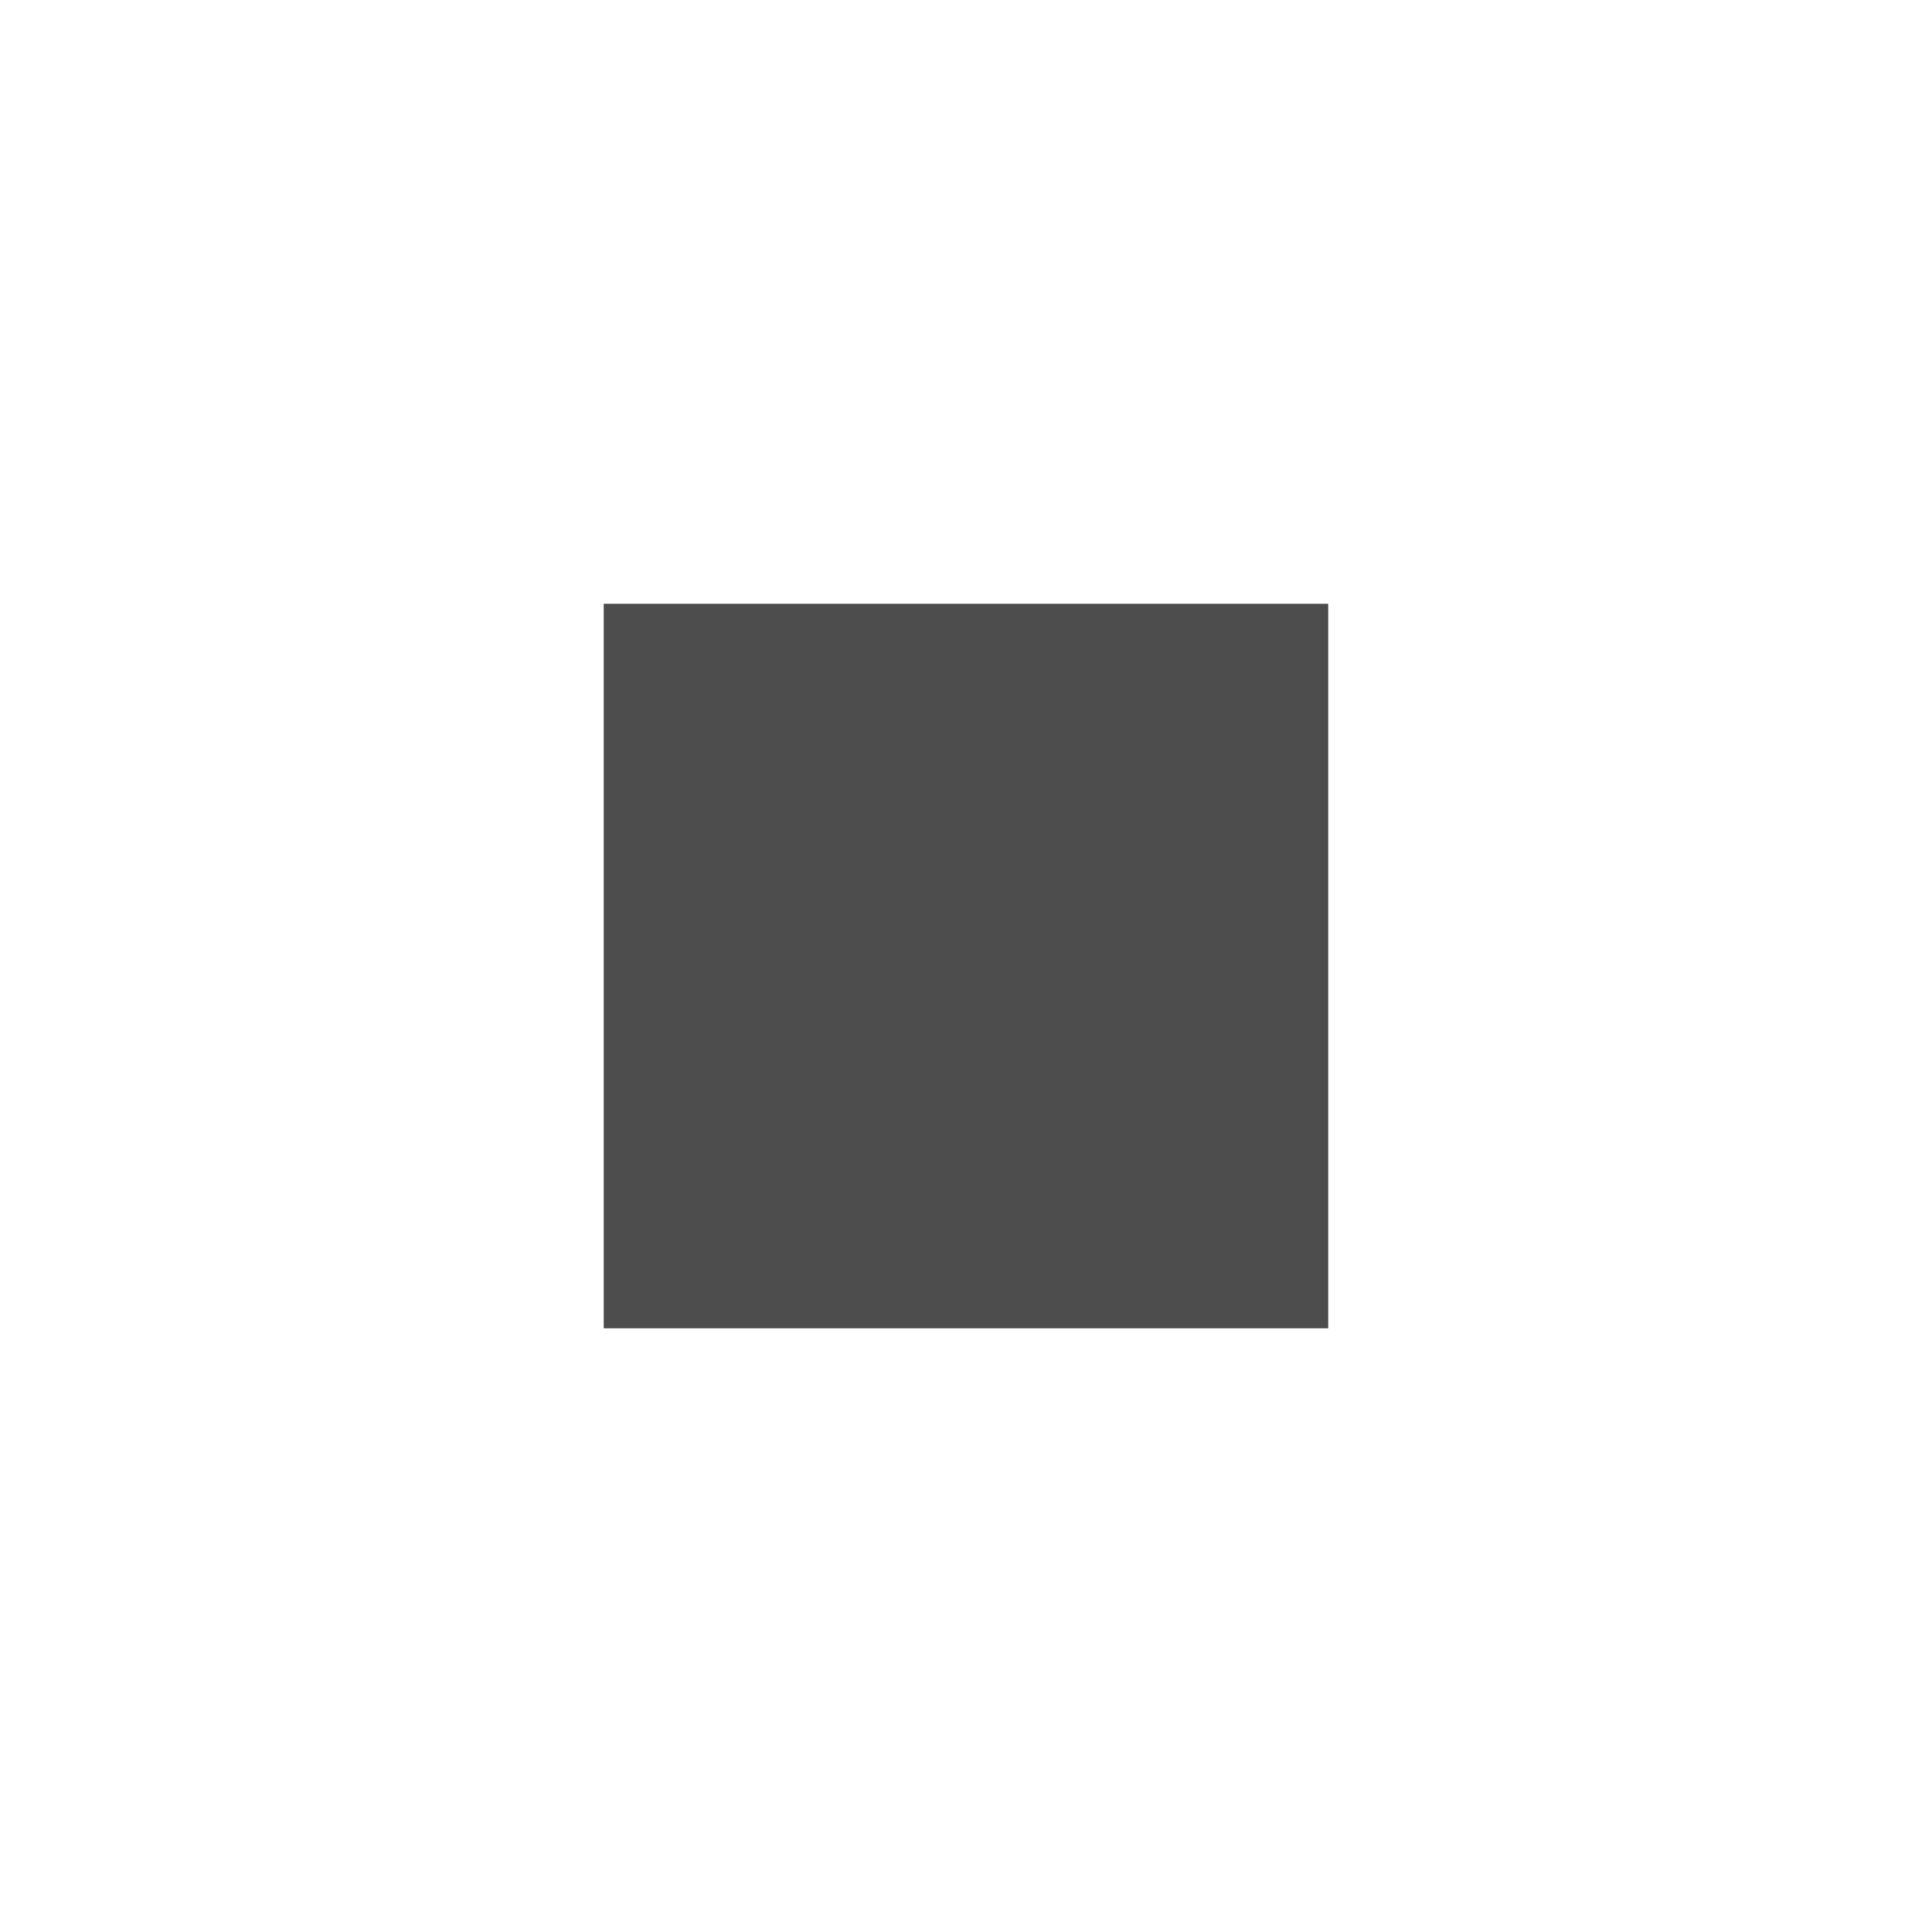
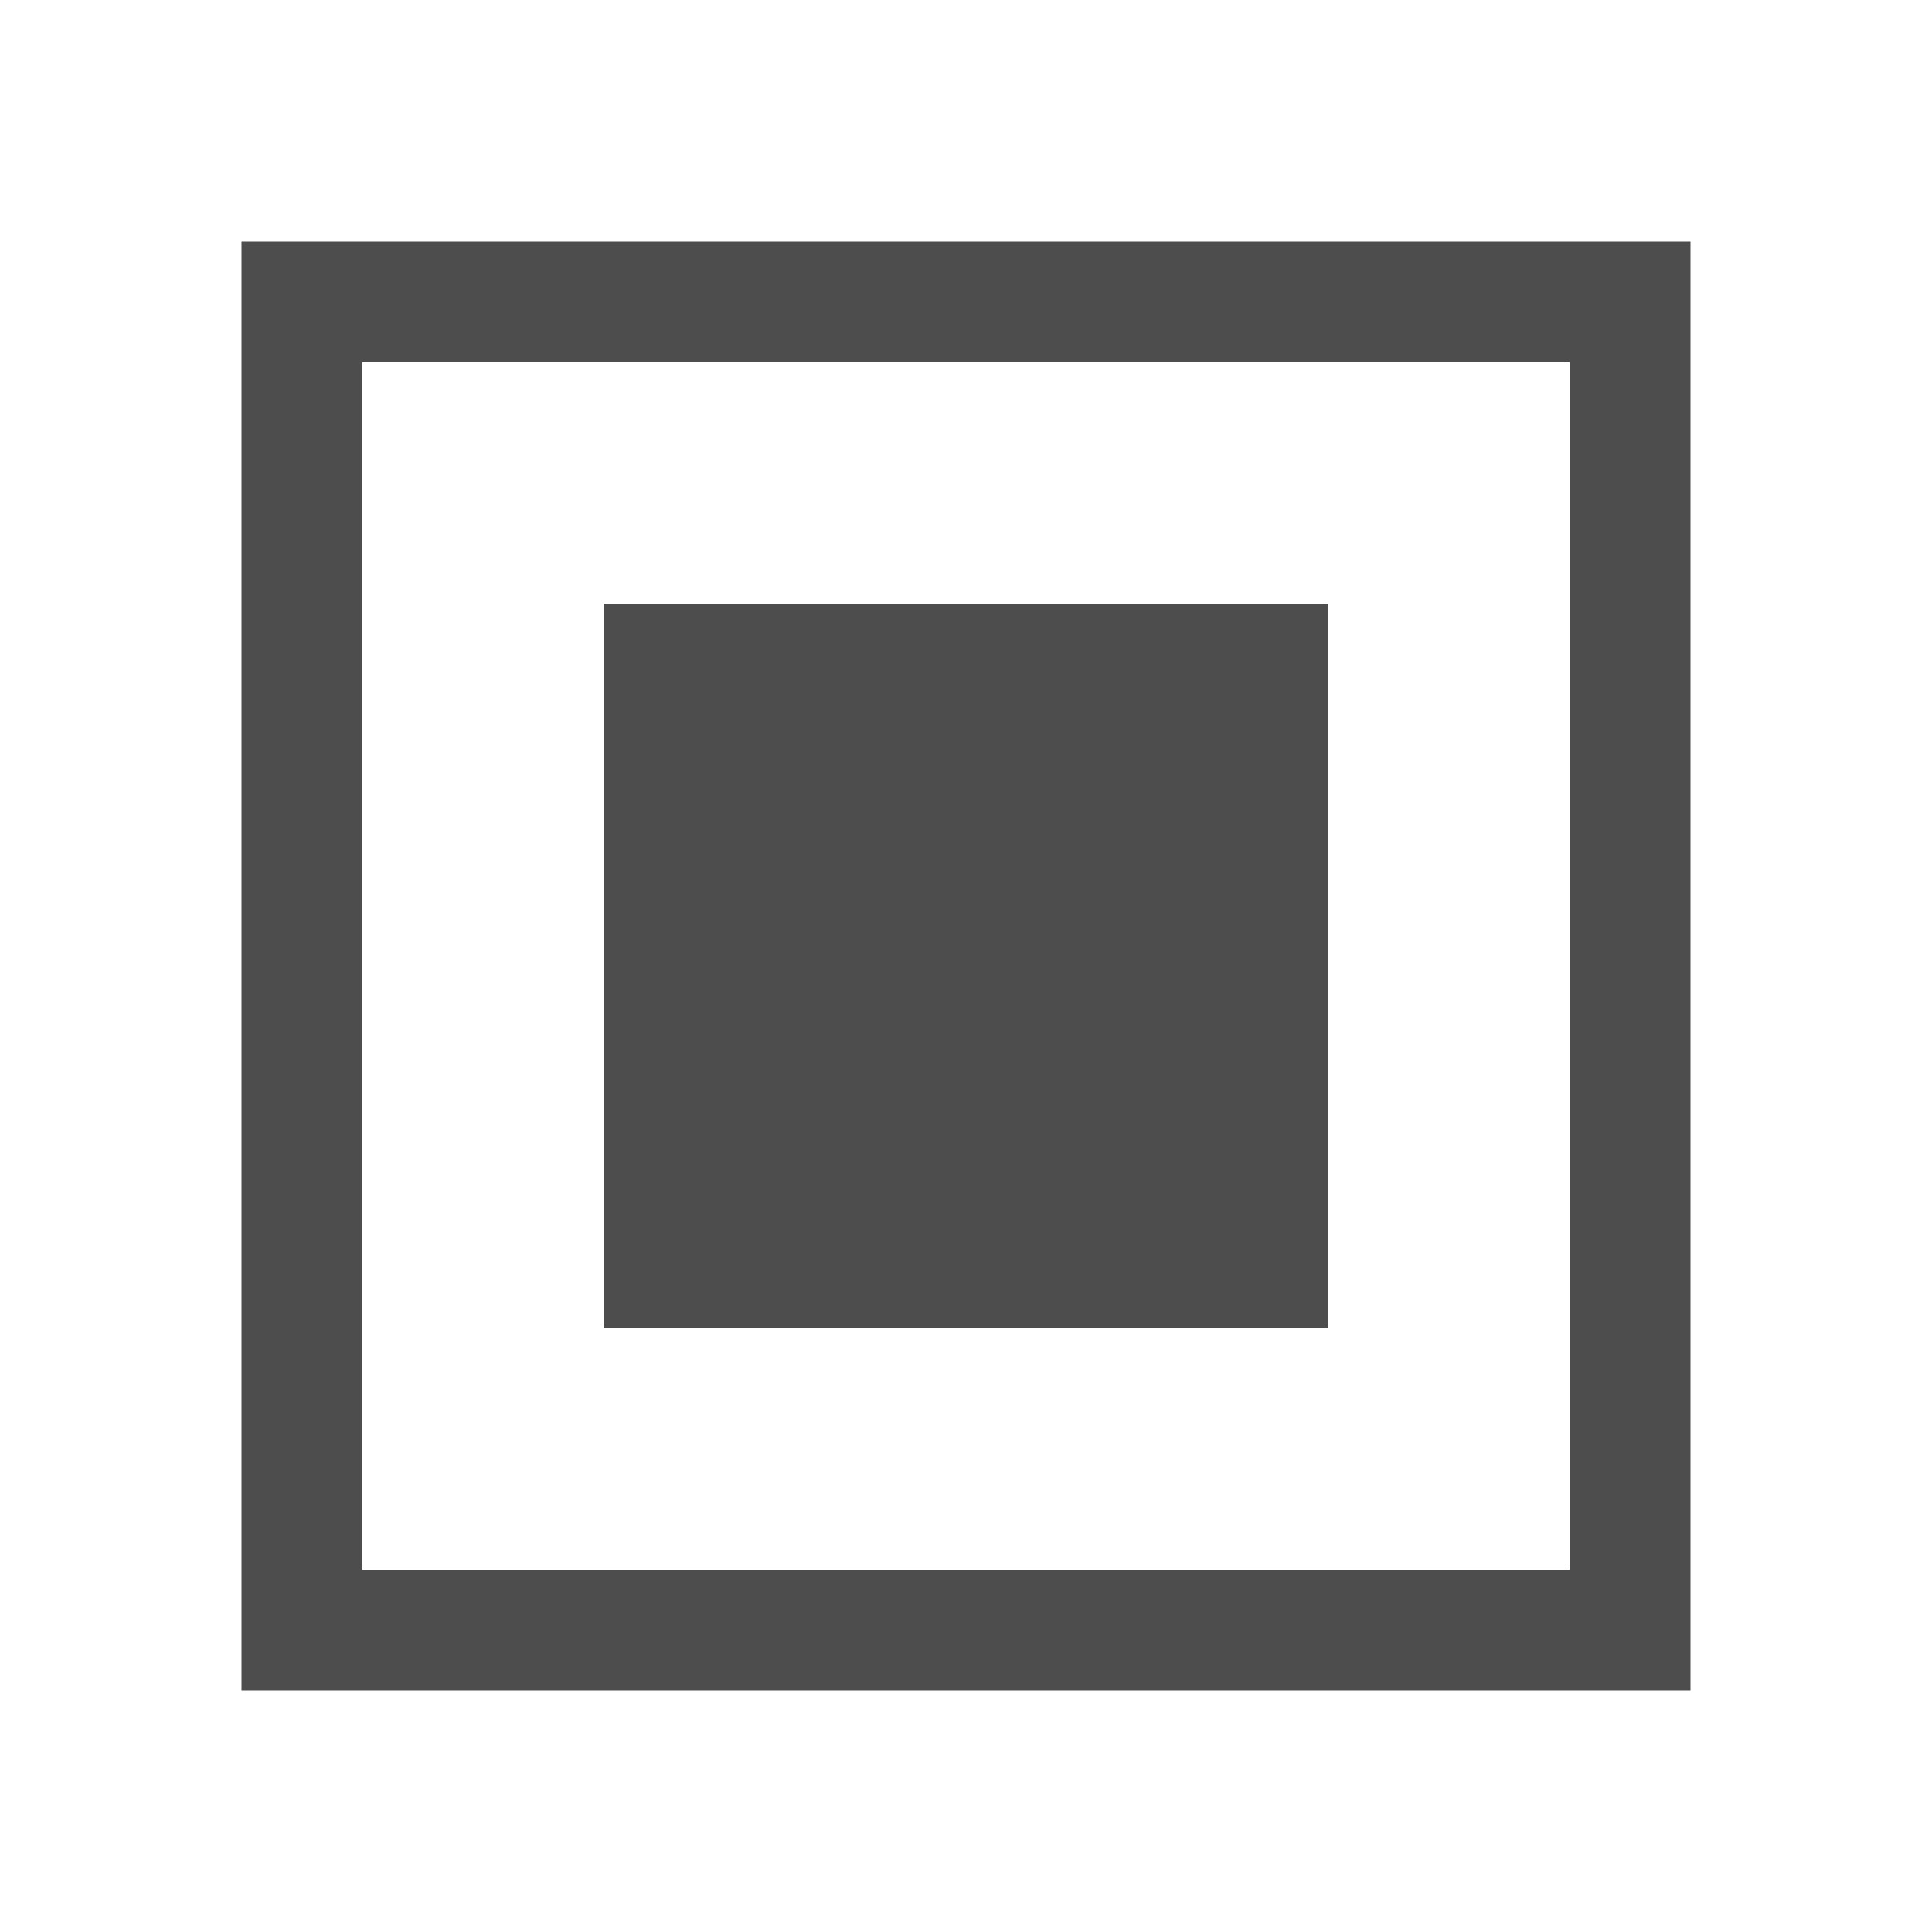
<svg xmlns="http://www.w3.org/2000/svg" width="16" height="16" id="svg3049" version="1.1">
  <defs id="defs3051">
    <style type="text/css" id="current-color-scheme">
      .ColorScheme-Text {
        color:#4d4d4d;
      }
      .ColorScheme-Background {
        color:#eff0f1;
      }
      .ColorScheme-Highlight {
        color:#3daee9;
      }
      .ColorScheme-ViewText {
        color:#31363b;
      }
      .ColorScheme-ViewBackground {
        color:#fcfcfc;
      }
      .ColorScheme-ViewHover {
        color:#93cee9;
      }
      .ColorScheme-ViewFocus{
        color:#3daee9;
      }
      .ColorScheme-ButtonText {
        color:#31363b;
      }
      .ColorScheme-ButtonBackground {
        color:#eff0f1;
      }
      .ColorScheme-ButtonHover {
        color:#93cee9;
      }
      .ColorScheme-ButtonFocus{
        color:#3daee9;
      }
      </style>
  </defs>
  <g id="layer1" transform="translate(-421.7143,-531.7907)">
    <rect style="fill:currentColor;fill-opacity:1;fill-rule:evenodd;stroke:none" id="rect4147" width="6" height="6" x="426.714" y="536.791" class="ColorScheme-Text" />
+     <path style="color:#4d4d4d;clip-rule:nonzero;display:inline;overflow:visible;visibility:visible;opacity:1;isolation:auto;mix-blend-mode:normal;color-interpolation:sRGB;color-interpolation-filters:linearRGB;solid-color:#000000;solid-opacity:1;fill:#4d4d4d;fill-opacity:1;fill-rule:nonzero;stroke:none;stroke-width:0;stroke-linecap:square;stroke-linejoin:miter;stroke-miterlimit:4;stroke-dasharray:none;stroke-dashoffset:0;stroke-opacity:1;color-rendering:auto;image-rendering:auto;shape-rendering:auto;text-rendering:auto;enable-background:accumulate" d="M 2 2 L 2 14 L 14 14 L 14 2 L 2 2 z M 3 3 L 13 3 L 13 13 L 3 13 L 3 3 z " transform="translate(421.7143,531.7907)" id="rect4140" />
  </g>
</svg>
